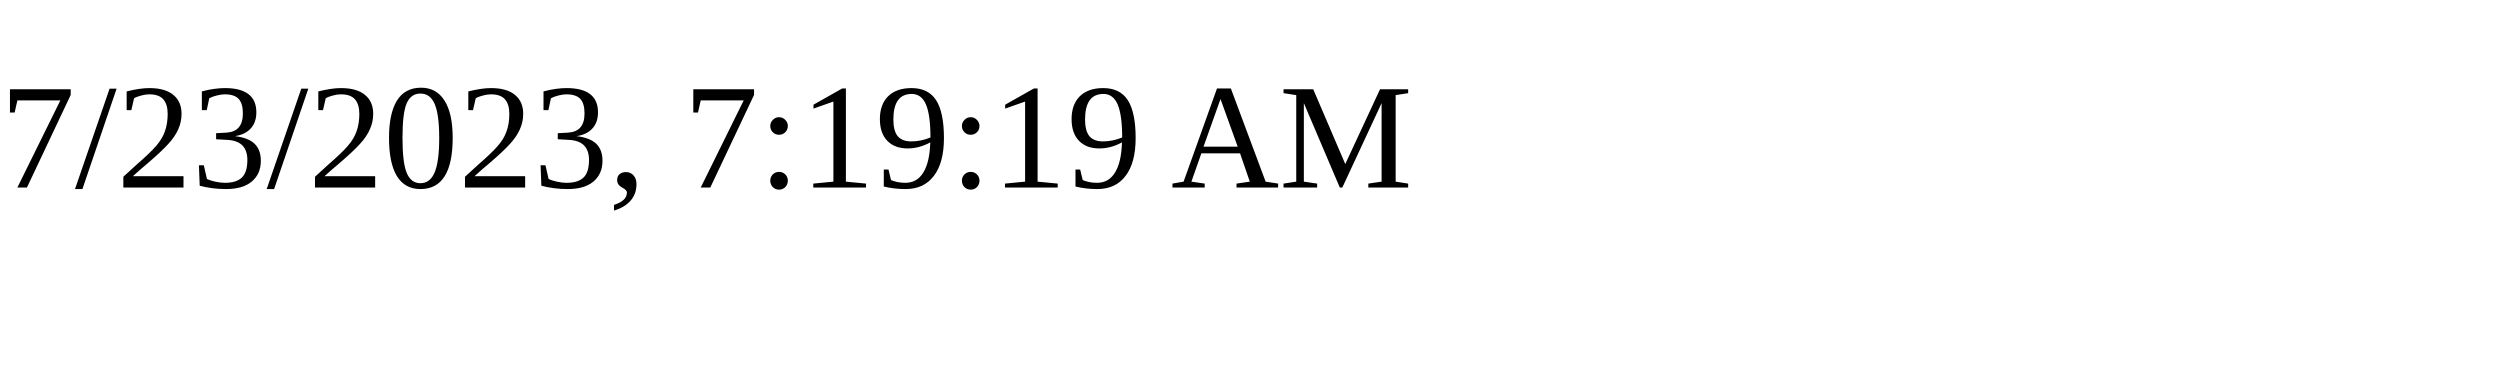
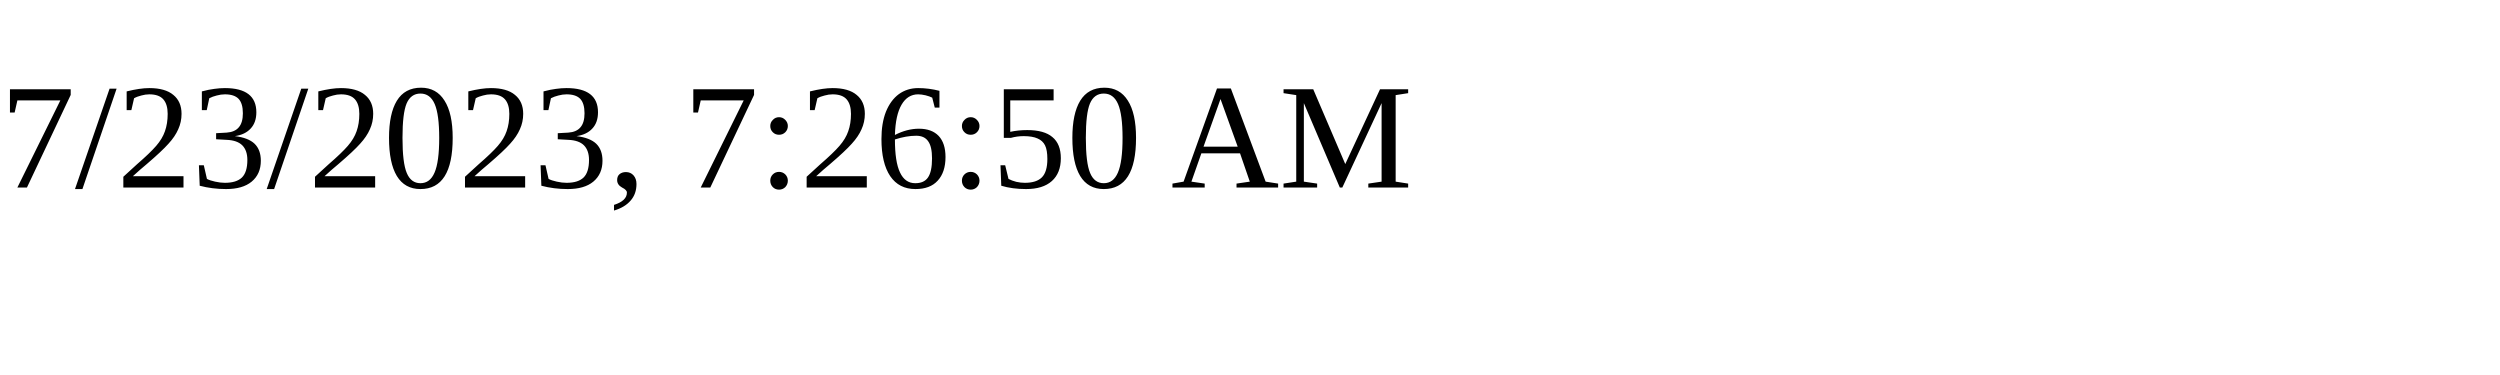
<svg xmlns="http://www.w3.org/2000/svg" height="30" width="200">
-   <text x="0" y="15">7/23/2023, 7:19:19 AM</text>
+   <text x="0" y="15">7/23/2023, 7:26:50 AM</text>
</svg>
